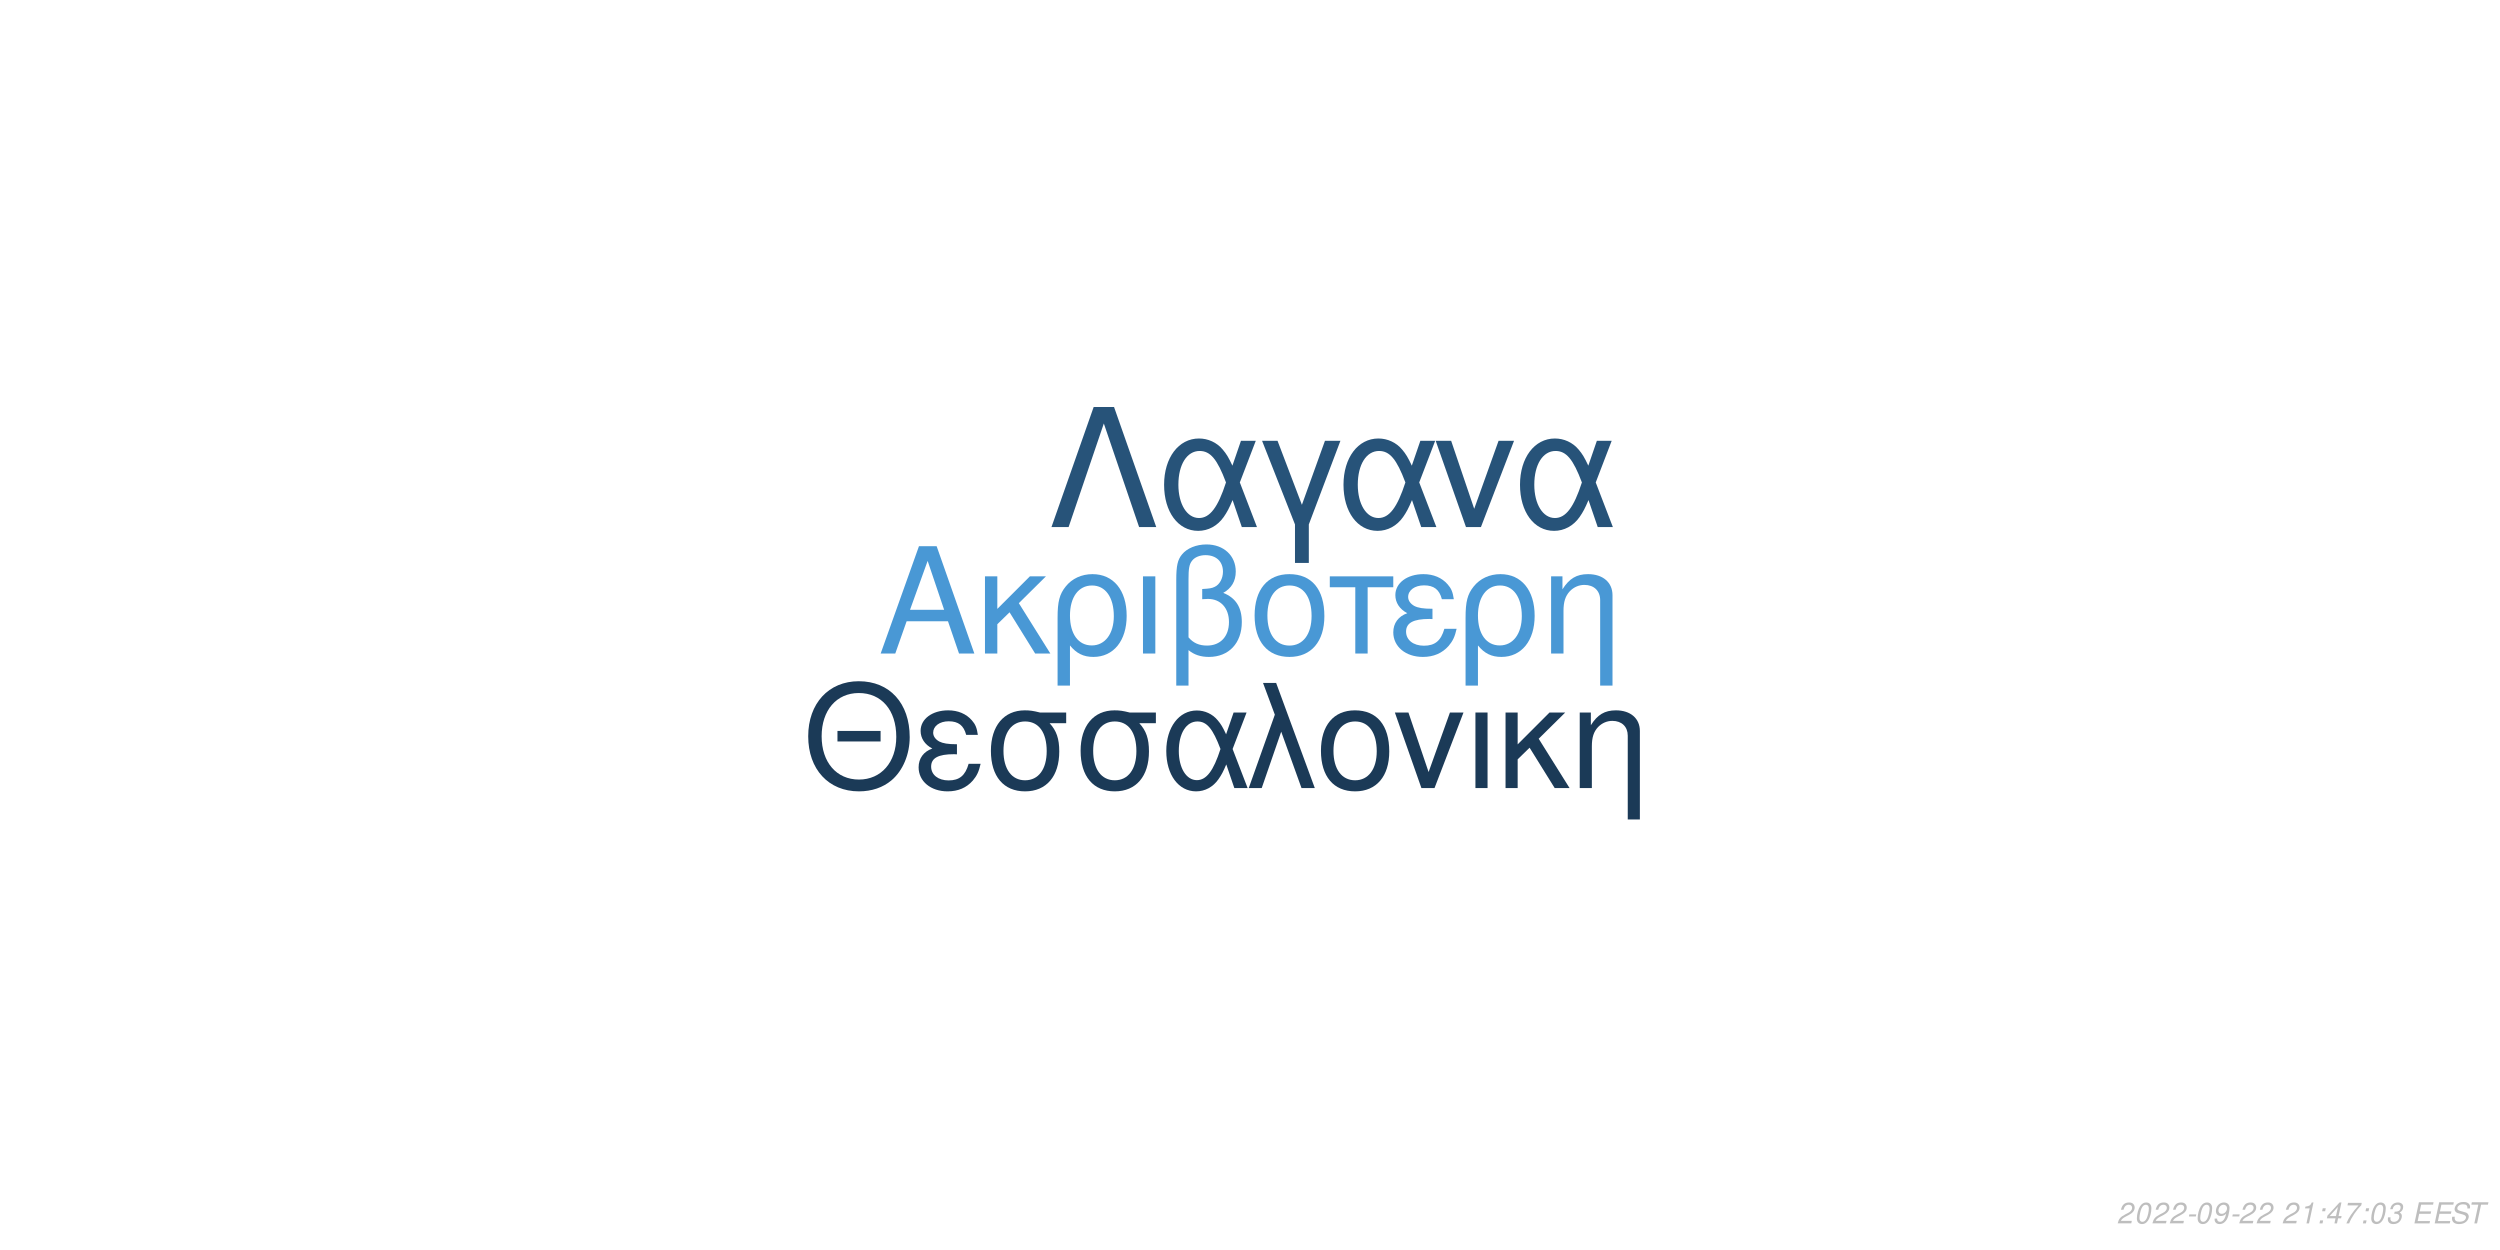
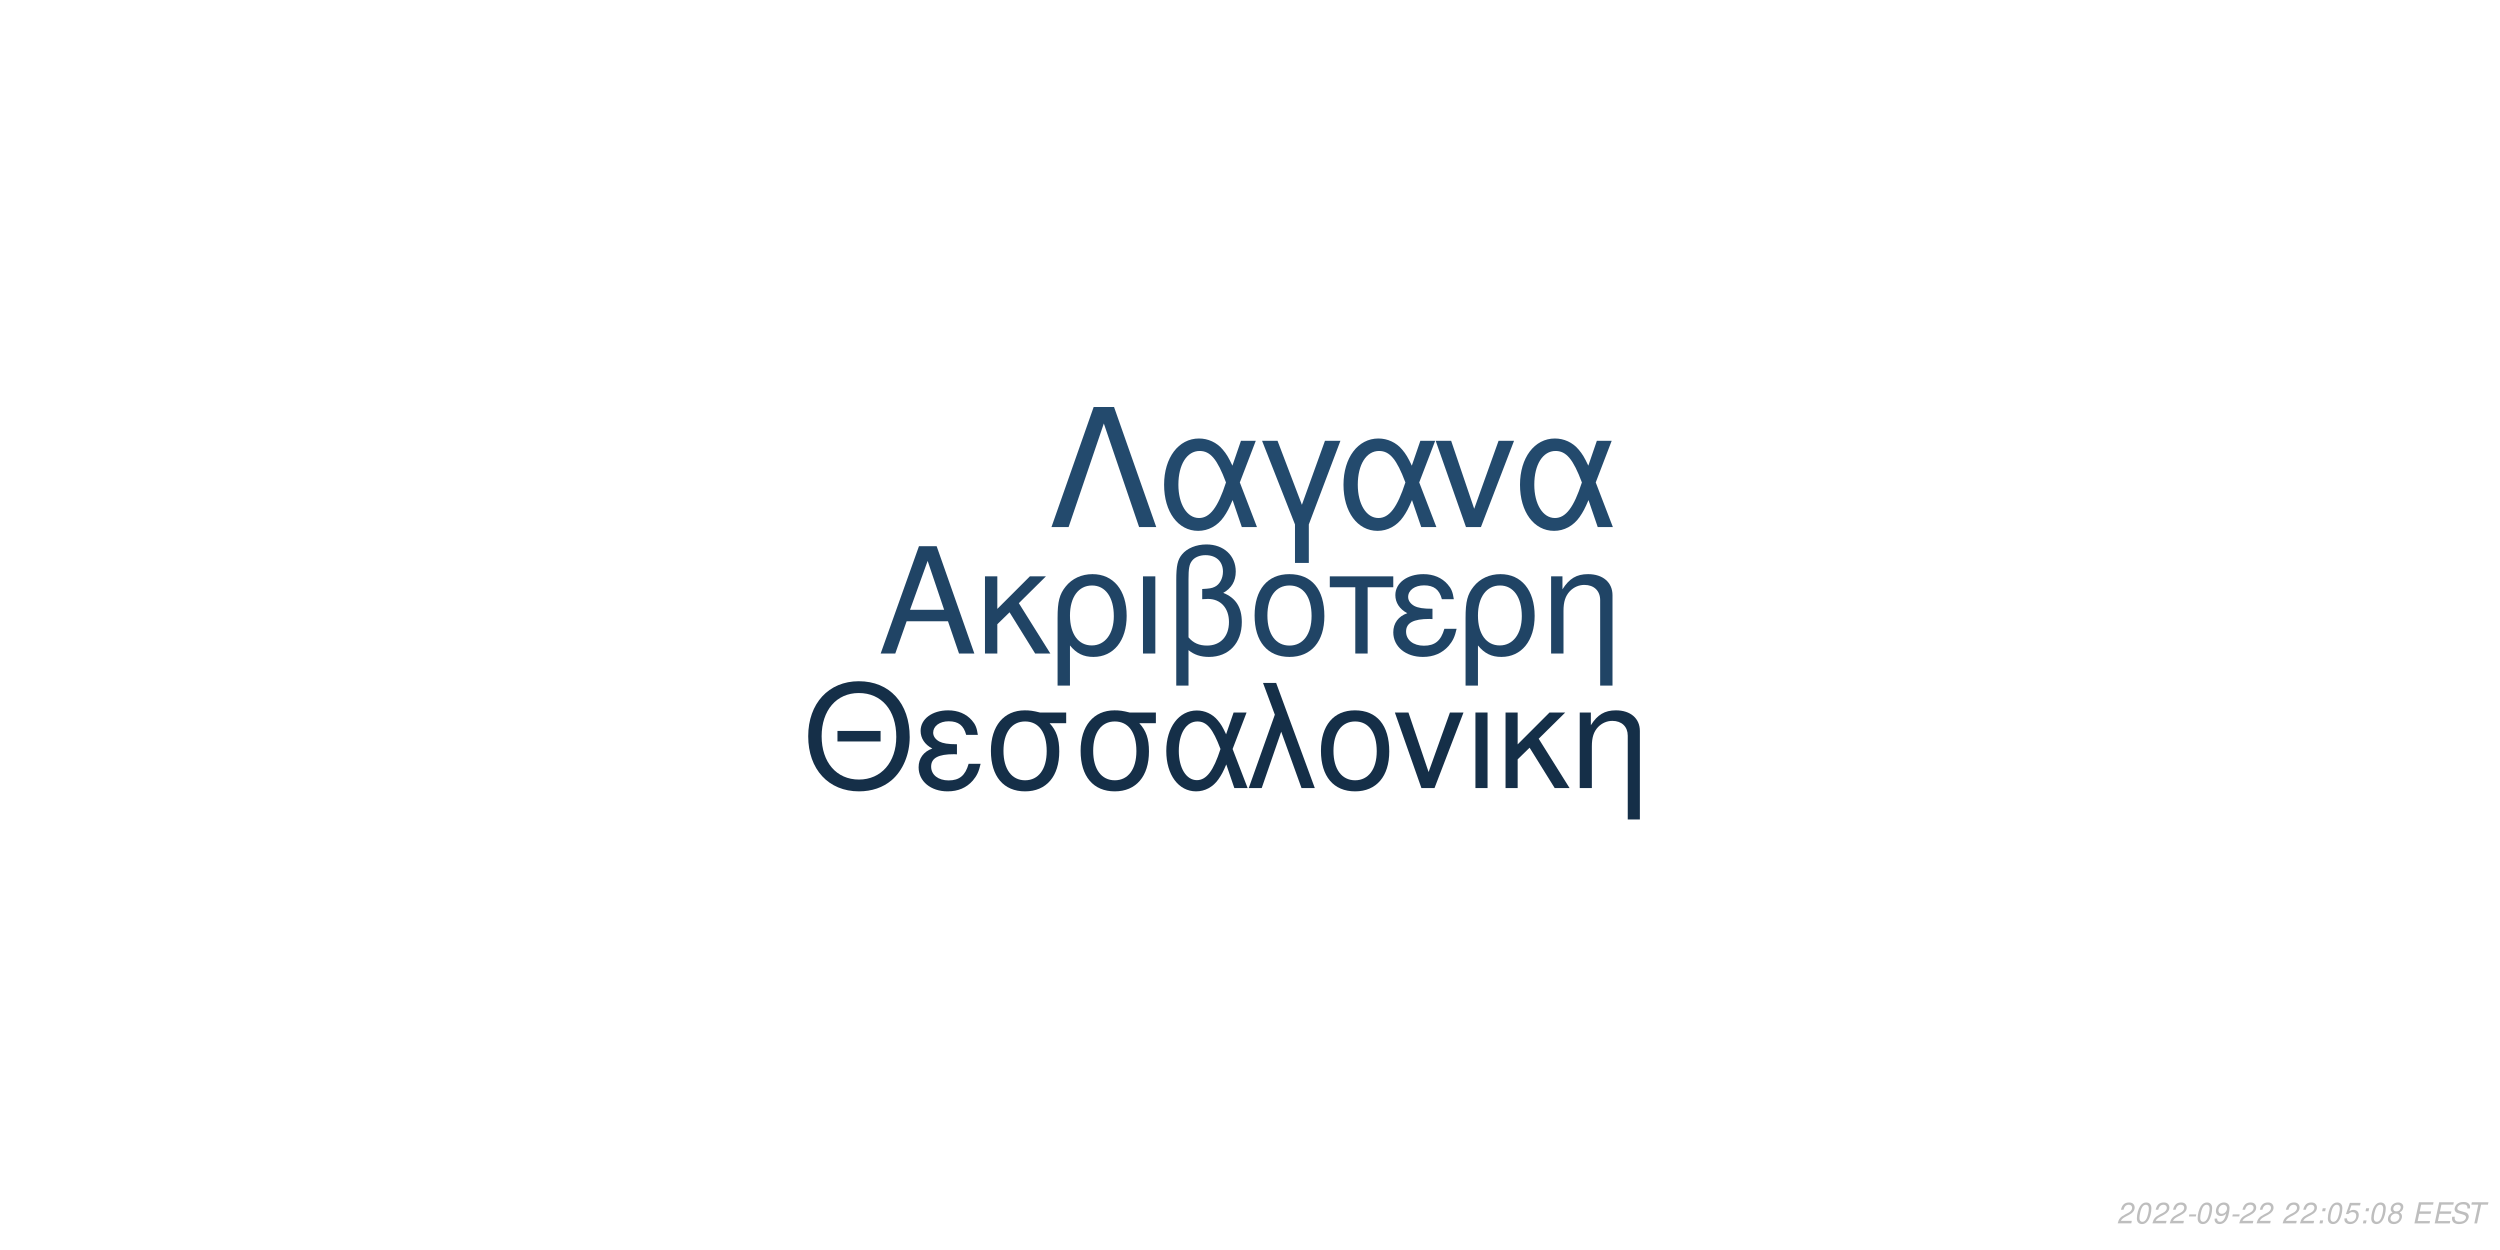
<svg xmlns="http://www.w3.org/2000/svg" xmlns:xlink="http://www.w3.org/1999/xlink" width="864pt" height="432pt" viewBox="0 0 864 432" version="1.1">
  <defs>
    <g>
      <symbol overflow="visible" id="glyph0-0">
        <path style="stroke:none;" d="" />
      </symbol>
      <symbol overflow="visible" id="glyph0-1">
        <path style="stroke:none;" d="M 24.125 -11.141 L 27.938 0 L 33.234 0 L 20.203 -37.094 L 14.094 -37.094 L 0.859 0 L 5.906 0 L 9.828 -11.141 Z M 22.797 -15.109 L 11 -15.109 L 17.094 -32.016 Z M 22.797 -15.109 " />
      </symbol>
      <symbol overflow="visible" id="glyph0-2">
        <path style="stroke:none;" d="M 7.172 -15.422 L 7.172 -26.672 L 2.906 -26.672 L 2.906 0 L 7.172 0 L 7.172 -10.125 L 11.406 -14.25 L 20.25 0 L 25.5 0 L 14.609 -17.406 L 23.969 -26.672 L 18.422 -26.672 Z M 7.172 -15.422 " />
      </symbol>
      <symbol overflow="visible" id="glyph0-3">
        <path style="stroke:none;" d="M 3 11.094 L 7.281 11.094 L 7.281 -2.797 C 9.516 -0.047 11.953 1.172 15.375 1.172 C 22.344 1.172 26.875 -4.422 26.875 -13.031 C 26.875 -21.891 22.297 -27.438 15.062 -27.438 C 11.297 -27.438 7.984 -25.906 5.797 -23.156 C 3.672 -20.516 3 -17.969 3 -12.359 Z M 14.906 -23.516 C 19.547 -23.516 22.438 -19.438 22.438 -12.922 C 22.438 -6.812 19.391 -2.797 14.812 -2.797 C 10.172 -2.797 7.281 -6.766 7.281 -13.125 C 7.281 -19.484 10.234 -23.516 14.906 -23.516 Z M 14.906 -23.516 " />
      </symbol>
      <symbol overflow="visible" id="glyph0-4">
        <path style="stroke:none;" d="M 3.516 0 L 7.781 0 L 7.781 -26.672 L 3.516 -26.672 Z M 3.516 0 " />
      </symbol>
      <symbol overflow="visible" id="glyph0-5">
        <path style="stroke:none;" d="M 4.016 11.094 L 8.25 11.094 L 8.25 -1.172 C 10.172 0.406 12.422 1.172 15.312 1.172 C 22.188 1.172 26.672 -3.609 26.672 -10.891 C 26.672 -15.984 24.578 -19.234 20.25 -20.969 C 23.109 -22.547 24.578 -25.031 24.578 -28.344 C 24.578 -33.844 20.406 -37.703 14.453 -37.703 C 10.938 -37.703 7.734 -36.391 6 -34.25 C 4.484 -32.422 4.016 -30.328 4.016 -25.391 Z M 8.25 -25.656 C 8.25 -29.359 8.5 -30.844 9.469 -32.062 C 10.375 -33.281 12.156 -34 14.094 -34 C 17.812 -34 20.156 -31.812 20.156 -28.297 C 20.156 -25.953 18.984 -23.812 17.297 -23.047 C 16.281 -22.547 15.469 -22.438 12.984 -22.297 L 12.984 -18.781 C 13.734 -18.828 14.344 -18.875 14.969 -18.875 C 19.344 -18.875 22.234 -15.719 22.234 -10.891 C 22.234 -5.906 19.281 -2.75 14.656 -2.75 C 11.953 -2.75 9.922 -3.609 8.25 -5.594 Z M 8.25 -25.656 " />
      </symbol>
      <symbol overflow="visible" id="glyph0-6">
        <path style="stroke:none;" d="M 14.094 -27.438 C 6.562 -27.438 2.094 -22.094 2.094 -13.125 C 2.094 -4.125 6.562 1.172 14.141 1.172 C 21.672 1.172 26.203 -4.172 26.203 -12.922 C 26.203 -22.188 21.828 -27.438 14.094 -27.438 Z M 14.141 -23.516 C 18.938 -23.516 21.781 -19.594 21.781 -12.984 C 21.781 -6.672 18.828 -2.75 14.141 -2.75 C 9.422 -2.75 6.516 -6.672 6.516 -13.125 C 6.516 -19.594 9.422 -23.516 14.141 -23.516 Z M 14.141 -23.516 " />
      </symbol>
      <symbol overflow="visible" id="glyph0-7">
        <path style="stroke:none;" d="M 7.891 0 L 12.156 0 L 12.156 -22.906 L 21.016 -22.906 L 21.016 -26.672 L -0.922 -26.672 L -0.922 -22.906 L 7.891 -22.906 Z M 7.891 0 " />
      </symbol>
      <symbol overflow="visible" id="glyph0-8">
        <path style="stroke:none;" d="M 14.562 -15.469 C 11.344 -15.469 9.562 -15.781 8.297 -16.438 C 6.922 -17.203 6.156 -18.328 6.156 -19.547 C 6.156 -21.891 8.453 -23.562 11.656 -23.562 C 15.062 -23.562 16.953 -22.094 17.812 -18.781 L 21.938 -18.781 C 21.578 -21.266 21.062 -22.5 19.797 -23.922 C 17.812 -26.203 14.906 -27.438 11.453 -27.438 C 5.797 -27.438 1.734 -24.375 1.734 -20.203 C 1.734 -17.609 3.156 -15.375 5.859 -13.938 C 2.797 -12.875 1.016 -10.484 1.016 -7.328 C 1.016 -2.391 5.297 1.172 11.25 1.172 C 14.969 1.172 17.906 -0.109 20.156 -2.641 C 21.578 -4.328 22.297 -5.797 22.906 -8.547 L 18.672 -8.547 C 17.5 -4.422 15.422 -2.703 11.609 -2.703 C 7.938 -2.703 5.438 -4.688 5.438 -7.578 C 5.438 -10.578 7.938 -11.953 13.484 -11.953 C 13.641 -11.953 14.094 -11.953 14.562 -11.906 Z M 14.562 -15.469 " />
      </symbol>
      <symbol overflow="visible" id="glyph0-9">
        <path style="stroke:none;" d="M 3.562 -26.672 L 3.562 0 L 7.844 0 L 7.844 -14.703 C 7.844 -17.906 8.5 -19.891 10.031 -21.531 C 11.406 -22.953 13.188 -23.719 15.062 -23.719 C 18.375 -23.719 20.516 -21.672 20.516 -18.469 L 20.516 11.094 L 24.781 11.094 L 24.781 -20.156 C 24.781 -24.578 21.469 -27.438 16.328 -27.438 C 12.359 -27.438 9.828 -25.906 7.484 -22.188 L 7.484 -26.672 Z M 3.562 -26.672 " />
      </symbol>
      <symbol overflow="visible" id="glyph1-0">
        <path style="stroke:none;" d="" />
      </symbol>
      <symbol overflow="visible" id="glyph1-1">
        <path style="stroke:none;" d="M 26.859 -19.734 L 11.953 -19.734 L 11.953 -16.094 L 26.859 -16.094 Z M 19.328 -36.922 C 8.922 -36.922 1.844 -29.25 1.844 -17.891 C 1.844 -6.484 8.875 1.141 19.391 1.141 C 23.812 1.141 27.703 -0.203 30.641 -2.688 C 34.578 -6.031 36.922 -11.656 36.922 -17.594 C 36.922 -29.297 30 -36.922 19.328 -36.922 Z M 19.328 -32.844 C 27.203 -32.844 32.281 -26.906 32.281 -17.688 C 32.281 -8.922 27.062 -2.938 19.391 -2.938 C 11.609 -2.938 6.484 -8.922 6.484 -17.891 C 6.484 -26.859 11.609 -32.844 19.328 -32.844 Z M 19.328 -32.844 " />
      </symbol>
      <symbol overflow="visible" id="glyph1-2">
        <path style="stroke:none;" d="M 14.25 -15.141 C 11.109 -15.141 9.375 -15.453 8.125 -16.094 C 6.781 -16.844 6.031 -17.938 6.031 -19.141 C 6.031 -21.422 8.266 -23.078 11.406 -23.078 C 14.75 -23.078 16.594 -21.625 17.438 -18.391 L 21.469 -18.391 C 21.125 -20.828 20.625 -22.031 19.391 -23.422 C 17.438 -25.656 14.594 -26.859 11.219 -26.859 C 5.688 -26.859 1.688 -23.875 1.688 -19.781 C 1.688 -17.234 3.094 -15.047 5.734 -13.656 C 2.734 -12.609 1 -10.266 1 -7.172 C 1 -2.344 5.188 1.141 11.016 1.141 C 14.656 1.141 17.547 -0.094 19.734 -2.594 C 21.125 -4.234 21.828 -5.688 22.422 -8.375 L 18.281 -8.375 C 17.141 -4.328 15.094 -2.641 11.359 -2.641 C 7.766 -2.641 5.328 -4.578 5.328 -7.422 C 5.328 -10.359 7.766 -11.703 13.203 -11.703 C 13.359 -11.703 13.797 -11.703 14.25 -11.656 Z M 14.25 -15.141 " />
      </symbol>
      <symbol overflow="visible" id="glyph1-3">
        <path style="stroke:none;" d="M 29 -26.109 L 19.938 -26.109 C 17.594 -26.703 16.438 -26.859 14.703 -26.859 C 7.469 -26.859 2.984 -21.469 2.984 -12.859 C 2.984 -4.031 7.375 1.141 14.797 1.141 C 22.172 1.141 26.609 -4.078 26.609 -12.656 C 26.609 -17.047 25.656 -19.828 23.266 -22.422 L 29 -22.422 Z M 14.797 -23.016 C 19.531 -23.016 22.266 -19.234 22.266 -12.75 C 22.266 -6.531 19.438 -2.688 14.797 -2.688 C 10.172 -2.688 7.328 -6.531 7.328 -12.859 C 7.328 -19.188 10.172 -23.016 14.797 -23.016 Z M 14.797 -23.016 " />
      </symbol>
      <symbol overflow="visible" id="glyph1-4">
        <path style="stroke:none;" d="M 29.344 -26.109 L 24.859 -26.109 L 22.266 -18.578 C 21.125 -21.031 20.484 -22.125 19.328 -23.469 C 17.547 -25.609 14.906 -26.812 12.156 -26.812 C 5.984 -26.812 1.594 -20.984 1.594 -12.812 C 1.594 -4.578 5.828 1.141 11.906 1.141 C 14.953 1.141 17.734 -0.344 19.625 -3.047 C 20.672 -4.531 21.281 -5.688 22.328 -8.172 L 25.109 0 L 29.703 0 L 24.516 -13.5 Z M 20.328 -13.5 C 17.891 -5.922 15.453 -2.734 12.156 -2.734 C 8.516 -2.734 5.922 -6.922 5.922 -12.812 C 5.922 -18.938 8.516 -23.016 12.359 -23.016 C 15.594 -23.016 17.688 -20.531 20.328 -13.5 Z M 20.328 -13.5 " />
      </symbol>
      <symbol overflow="visible" id="glyph1-5">
        <path style="stroke:none;" d="M 1.094 0 L 5.578 0 L 12.312 -19.484 L 19.328 0 L 23.922 0 L 10.562 -36.328 L 6.031 -36.328 L 10.109 -25.359 Z M 1.094 0 " />
      </symbol>
      <symbol overflow="visible" id="glyph1-6">
        <path style="stroke:none;" d="M 13.797 -26.859 C 6.422 -26.859 2.047 -21.625 2.047 -12.859 C 2.047 -4.031 6.422 1.141 13.859 1.141 C 21.234 1.141 25.656 -4.078 25.656 -12.656 C 25.656 -21.719 21.375 -26.859 13.797 -26.859 Z M 13.859 -23.016 C 18.531 -23.016 21.328 -19.188 21.328 -12.703 C 21.328 -6.531 18.438 -2.688 13.859 -2.688 C 9.219 -2.688 6.375 -6.531 6.375 -12.859 C 6.375 -19.188 9.219 -23.016 13.859 -23.016 Z M 13.859 -23.016 " />
      </symbol>
      <symbol overflow="visible" id="glyph1-7">
        <path style="stroke:none;" d="M 14.297 0 L 24.312 -26.109 L 19.625 -26.109 L 12.25 -5.531 L 5.281 -26.109 L 0.594 -26.109 L 9.766 0 Z M 14.297 0 " />
      </symbol>
      <symbol overflow="visible" id="glyph1-8">
        <path style="stroke:none;" d="M 3.438 0 L 7.625 0 L 7.625 -26.109 L 3.438 -26.109 Z M 3.438 0 " />
      </symbol>
      <symbol overflow="visible" id="glyph1-9">
        <path style="stroke:none;" d="M 7.031 -15.094 L 7.031 -26.109 L 2.844 -26.109 L 2.844 0 L 7.031 0 L 7.031 -9.922 L 11.156 -13.953 L 19.828 0 L 24.969 0 L 14.297 -17.047 L 23.469 -26.109 L 18.031 -26.109 Z M 7.031 -15.094 " />
      </symbol>
      <symbol overflow="visible" id="glyph1-10">
        <path style="stroke:none;" d="M 3.484 -26.109 L 3.484 0 L 7.672 0 L 7.672 -14.406 C 7.672 -17.547 8.328 -19.484 9.812 -21.078 C 11.156 -22.469 12.906 -23.219 14.75 -23.219 C 17.984 -23.219 20.078 -21.234 20.078 -18.094 L 20.078 10.859 L 24.266 10.859 L 24.266 -19.734 C 24.266 -24.062 21.031 -26.859 16 -26.859 C 12.109 -26.859 9.609 -25.359 7.328 -21.719 L 7.328 -26.109 Z M 3.484 -26.109 " />
      </symbol>
      <symbol overflow="visible" id="glyph2-0">
        <path style="stroke:none;" d="" />
      </symbol>
      <symbol overflow="visible" id="glyph2-1">
        <path style="stroke:none;" d="M 22.531 -41.484 L 15.484 -41.484 L 0.906 0 L 6.828 0 L 19 -35.797 L 31.188 0 L 37.109 0 Z M 22.531 -41.484 " />
      </symbol>
      <symbol overflow="visible" id="glyph2-2">
        <path style="stroke:none;" d="M 33.516 -29.812 L 28.391 -29.812 L 25.438 -21.219 C 24.125 -24.016 23.391 -25.266 22.078 -26.797 C 20.031 -29.25 17.016 -30.609 13.891 -30.609 C 6.828 -30.609 1.828 -23.953 1.828 -14.625 C 1.828 -5.234 6.656 1.312 13.594 1.312 C 17.078 1.312 20.266 -0.391 22.422 -3.469 C 23.609 -5.172 24.297 -6.484 25.5 -9.328 L 28.688 0 L 33.922 0 L 28 -15.422 Z M 23.219 -15.422 C 20.422 -6.766 17.641 -3.125 13.891 -3.125 C 9.734 -3.125 6.766 -7.906 6.766 -14.625 C 6.766 -21.625 9.734 -26.297 14.109 -26.297 C 17.812 -26.297 20.203 -23.453 23.219 -15.422 Z M 23.219 -15.422 " />
      </symbol>
      <symbol overflow="visible" id="glyph2-3">
        <path style="stroke:none;" d="M 12.062 12.406 L 16.844 12.406 L 16.844 -0.906 L 27.766 -29.812 L 22.422 -29.812 L 14.453 -7.688 L 6.031 -29.812 L 0.688 -29.812 L 12.062 -0.906 Z M 12.062 12.406 " />
      </symbol>
      <symbol overflow="visible" id="glyph2-4">
        <path style="stroke:none;" d="M 16.328 0 L 27.766 -29.812 L 22.422 -29.812 L 14 -6.312 L 6.031 -29.812 L 0.688 -29.812 L 11.156 0 Z M 16.328 0 " />
      </symbol>
      <symbol overflow="visible" id="glyph3-0">
        <path style="stroke:none;" d="" />
      </symbol>
      <symbol overflow="visible" id="glyph3-1">
        <path style="stroke:none;" d="M 5.234 -0.875 L 1.469 -0.875 C 1.641 -1.375 2.203 -1.891 3.109 -2.344 L 4.234 -2.938 C 5.562 -3.625 6.219 -4.469 6.219 -5.484 C 6.219 -5.938 6.062 -6.359 5.797 -6.656 C 5.469 -7.047 4.984 -7.234 4.312 -7.234 C 2.766 -7.234 1.891 -6.453 1.484 -4.734 L 2.375 -4.734 C 2.484 -5.188 2.609 -5.484 2.797 -5.75 C 3.094 -6.203 3.609 -6.453 4.188 -6.453 C 4.891 -6.453 5.344 -6.031 5.344 -5.375 C 5.344 -4.703 4.859 -4.094 4.016 -3.656 L 2.984 -3.125 C 1.234 -2.188 0.797 -1.656 0.344 -0.016 L 5.047 -0.016 Z M 5.234 -0.875 " />
      </symbol>
      <symbol overflow="visible" id="glyph3-2">
        <path style="stroke:none;" d="M 4.203 -7.234 C 3.375 -7.234 2.688 -6.812 2.125 -5.984 C 1.484 -5.047 0.984 -3.188 0.984 -1.734 C 0.984 -1.109 1.172 -0.562 1.484 -0.266 C 1.797 0.047 2.281 0.234 2.766 0.234 C 3.625 0.234 4.281 -0.156 4.859 -1.016 C 5.516 -1.953 6 -3.797 6 -5.266 C 6 -6.5 5.328 -7.234 4.203 -7.234 Z M 4.094 -6.453 C 4.734 -6.453 5.125 -5.984 5.125 -5.156 C 5.125 -4.203 4.781 -2.625 4.406 -1.812 C 3.984 -0.938 3.516 -0.547 2.875 -0.547 C 2.25 -0.547 1.875 -1.031 1.875 -1.828 C 1.875 -2.797 2.203 -4.344 2.594 -5.203 C 2.984 -6.047 3.453 -6.453 4.094 -6.453 Z M 4.094 -6.453 " />
      </symbol>
      <symbol overflow="visible" id="glyph3-3">
        <path style="stroke:none;" d="M 3.516 -3.125 L 1.125 -3.125 L 0.969 -2.406 L 3.359 -2.406 Z M 3.516 -3.125 " />
      </symbol>
      <symbol overflow="visible" id="glyph3-4">
        <path style="stroke:none;" d="M 0.844 -1.656 C 0.844 -1.547 0.844 -1.438 0.844 -1.375 C 0.844 -0.406 1.531 0.234 2.578 0.234 C 3.203 0.234 3.766 0.016 4.297 -0.438 C 4.938 -1 5.312 -1.656 5.594 -2.719 C 5.844 -3.672 6.016 -4.766 6.016 -5.375 C 6.016 -5.844 5.844 -6.328 5.547 -6.656 C 5.203 -7.031 4.703 -7.234 4.062 -7.234 C 2.516 -7.234 1.297 -5.938 1.297 -4.266 C 1.297 -3.203 1.984 -2.547 3.047 -2.547 C 3.484 -2.547 3.953 -2.672 4.281 -2.891 C 4.406 -2.984 4.547 -3.078 4.828 -3.344 C 4.438 -1.484 3.703 -0.547 2.703 -0.547 C 2.109 -0.547 1.719 -0.938 1.719 -1.547 L 1.719 -1.656 Z M 3.953 -6.453 C 4.625 -6.453 5.141 -5.953 5.141 -5.281 C 5.141 -4.188 4.312 -3.312 3.297 -3.312 C 2.594 -3.312 2.172 -3.734 2.172 -4.453 C 2.172 -5.562 2.984 -6.453 3.953 -6.453 Z M 3.953 -6.453 " />
      </symbol>
      <symbol overflow="visible" id="glyph3-5">
        <path style="stroke:none;" d="" />
      </symbol>
      <symbol overflow="visible" id="glyph3-6">
-         <path style="stroke:none;" d="M 3.703 -5.188 L 2.594 0 L 3.469 0 L 5.016 -7.234 L 4.438 -7.234 C 3.906 -6.156 3.688 -6.016 2.234 -5.812 L 2.109 -5.188 Z M 3.703 -5.188 " />
+         <path style="stroke:none;" d="M 2.359 -1.031 L 1.312 -1.031 L 1.094 0 L 2.141 0 Z M 3.266 -5.234 L 2.219 -5.234 L 2 -4.203 L 3.047 -4.203 Z M 3.266 -5.234 " />
      </symbol>
      <symbol overflow="visible" id="glyph3-7">
-         <path style="stroke:none;" d="M 2.359 -1.031 L 1.312 -1.031 L 1.094 0 L 2.141 0 Z M 3.266 -5.234 L 2.219 -5.234 L 2 -4.203 L 3.047 -4.203 Z M 3.266 -5.234 " />
+         <path style="stroke:none;" d="M 6.297 -7.094 L 2.594 -7.094 L 1.234 -3.234 L 2.047 -3.234 C 2.656 -3.766 2.938 -3.906 3.531 -3.906 C 4.328 -3.906 4.797 -3.453 4.797 -2.688 C 4.797 -1.438 3.969 -0.547 2.828 -0.547 C 2.031 -0.547 1.609 -0.938 1.578 -1.734 L 0.703 -1.734 L 0.703 -1.516 C 0.703 -0.938 0.844 -0.547 1.188 -0.266 C 1.562 0.062 2.078 0.234 2.703 0.234 C 3.656 0.234 4.391 -0.156 4.984 -0.922 C 5.422 -1.5 5.672 -2.234 5.672 -2.953 C 5.672 -4 4.938 -4.672 3.812 -4.672 C 3.328 -4.672 2.906 -4.547 2.406 -4.234 L 3.109 -6.219 L 6.109 -6.219 Z M 6.297 -7.094 " />
      </symbol>
      <symbol overflow="visible" id="glyph3-8">
-         <path style="stroke:none;" d="M 3.625 -1.75 L 3.266 0 L 4.141 0 L 4.516 -1.75 L 5.562 -1.75 L 5.734 -2.531 L 4.688 -2.531 L 5.688 -7.234 L 5.016 -7.234 L 0.844 -2.672 L 0.641 -1.75 Z M 3.797 -2.531 L 1.594 -2.531 L 4.469 -5.703 Z M 3.797 -2.531 " />
+         <path style="stroke:none;" d="M 4.766 -3.797 C 5.078 -3.969 5.234 -4.078 5.438 -4.234 C 5.812 -4.594 6.062 -5.172 6.062 -5.734 C 6.062 -6.625 5.344 -7.234 4.266 -7.234 C 2.812 -7.234 1.703 -6.219 1.703 -4.875 C 1.703 -4.406 1.875 -4.125 2.359 -3.812 C 1.297 -3.312 0.75 -2.516 0.75 -1.469 C 0.75 -0.438 1.547 0.234 2.812 0.234 C 3.656 0.234 4.359 -0.094 4.938 -0.734 C 5.359 -1.234 5.609 -1.859 5.609 -2.438 C 5.609 -3.047 5.312 -3.516 4.766 -3.797 Z M 4.109 -6.453 C 4.797 -6.453 5.188 -6.125 5.188 -5.578 C 5.188 -5.266 5.062 -4.922 4.859 -4.672 C 4.562 -4.312 4.188 -4.156 3.656 -4.156 C 2.984 -4.156 2.594 -4.453 2.594 -4.984 C 2.594 -5.859 3.203 -6.453 4.109 -6.453 Z M 3.453 -3.406 C 4.234 -3.406 4.734 -2.984 4.734 -2.312 C 4.734 -1.312 3.922 -0.547 2.875 -0.547 C 2.125 -0.547 1.625 -0.969 1.625 -1.625 C 1.625 -2.609 2.438 -3.406 3.453 -3.406 Z M 3.453 -3.406 " />
      </symbol>
      <symbol overflow="visible" id="glyph3-9">
-         <path style="stroke:none;" d="M 6.703 -7.094 L 1.953 -7.094 L 1.766 -6.219 L 5.594 -6.219 C 3.344 -3.688 2.266 -2.109 1.375 0 L 2.344 0 C 3.031 -1.906 4.828 -4.594 6.547 -6.281 Z M 6.703 -7.094 " />
+         <path style="stroke:none;" d="M 2.547 -3.312 L 6.5 -3.312 L 6.688 -4.141 L 2.719 -4.141 L 3.219 -6.469 L 7.344 -6.469 L 7.516 -7.297 L 2.453 -7.297 L 0.906 0 L 6.125 0 L 6.297 -0.812 L 2.016 -0.812 Z M 2.547 -3.312 " />
      </symbol>
      <symbol overflow="visible" id="glyph3-10">
-         <path style="stroke:none;" d="M 2.922 -3.312 C 3.125 -3.344 3.234 -3.344 3.375 -3.344 C 4.203 -3.344 4.688 -3 4.688 -2.406 C 4.688 -1.312 3.906 -0.547 2.781 -0.547 C 2.047 -0.547 1.594 -0.938 1.594 -1.562 C 1.594 -1.719 1.609 -1.844 1.656 -2.094 L 0.766 -2.094 C 0.734 -1.797 0.719 -1.641 0.719 -1.469 C 0.719 -0.375 1.406 0.234 2.641 0.234 C 3.547 0.234 4.297 -0.078 4.812 -0.656 C 5.266 -1.156 5.562 -1.875 5.562 -2.547 C 5.562 -3.125 5.344 -3.453 4.797 -3.734 C 5.641 -4.234 6.016 -4.844 6.016 -5.734 C 6.016 -6.656 5.312 -7.234 4.203 -7.234 C 3.375 -7.234 2.672 -6.938 2.188 -6.375 C 1.891 -6.031 1.703 -5.641 1.516 -4.906 L 2.391 -4.906 C 2.5 -5.359 2.594 -5.594 2.734 -5.812 C 3.047 -6.234 3.516 -6.453 4.078 -6.453 C 4.734 -6.453 5.141 -6.125 5.141 -5.578 C 5.141 -5.188 5.016 -4.797 4.797 -4.547 C 4.516 -4.234 4 -4.062 3.266 -4.062 L 3.078 -4.062 Z M 2.922 -3.312 " />
+         <path style="stroke:none;" d="M 7.062 -5.156 C 7.125 -5.438 7.141 -5.562 7.141 -5.703 C 7.141 -6.156 6.938 -6.594 6.594 -6.891 C 6.188 -7.25 5.656 -7.406 4.875 -7.406 C 3.844 -7.406 3.047 -7.125 2.5 -6.562 C 2.094 -6.141 1.781 -5.438 1.781 -4.922 C 1.781 -4.297 2.219 -3.766 2.891 -3.562 L 4.594 -3.094 C 5.406 -2.859 5.734 -2.578 5.734 -2.094 C 5.734 -1.781 5.547 -1.406 5.266 -1.141 C 4.844 -0.766 4.266 -0.578 3.453 -0.578 C 2.328 -0.578 1.812 -0.984 1.812 -1.906 C 1.812 -2.047 1.812 -2.125 1.844 -2.312 L 0.984 -2.312 C 0.906 -2.062 0.891 -1.906 0.891 -1.688 C 0.891 -0.484 1.797 0.234 3.297 0.234 C 4.359 0.234 5.234 -0.062 5.812 -0.609 C 6.344 -1.078 6.688 -1.797 6.688 -2.375 C 6.688 -2.641 6.609 -2.906 6.453 -3.156 C 6.234 -3.5 5.938 -3.703 5.469 -3.828 L 3.75 -4.312 C 2.984 -4.547 2.734 -4.734 2.734 -5.188 C 2.734 -5.547 2.875 -5.844 3.188 -6.109 C 3.547 -6.438 4.031 -6.594 4.703 -6.594 C 5.266 -6.594 5.688 -6.484 5.906 -6.297 C 6.094 -6.125 6.219 -5.797 6.219 -5.516 C 6.219 -5.422 6.203 -5.344 6.188 -5.156 Z M 7.062 -5.156 " />
      </symbol>
      <symbol overflow="visible" id="glyph3-11">
-         <path style="stroke:none;" d="M 2.547 -3.312 L 6.5 -3.312 L 6.688 -4.141 L 2.719 -4.141 L 3.219 -6.469 L 7.344 -6.469 L 7.516 -7.297 L 2.453 -7.297 L 0.906 0 L 6.125 0 L 6.297 -0.812 L 2.016 -0.812 Z M 2.547 -3.312 " />
-       </symbol>
-       <symbol overflow="visible" id="glyph3-12">
-         <path style="stroke:none;" d="M 7.062 -5.156 C 7.125 -5.438 7.141 -5.562 7.141 -5.703 C 7.141 -6.156 6.938 -6.594 6.594 -6.891 C 6.188 -7.25 5.656 -7.406 4.875 -7.406 C 3.844 -7.406 3.047 -7.125 2.5 -6.562 C 2.094 -6.141 1.781 -5.438 1.781 -4.922 C 1.781 -4.297 2.219 -3.766 2.891 -3.562 L 4.594 -3.094 C 5.406 -2.859 5.734 -2.578 5.734 -2.094 C 5.734 -1.781 5.547 -1.406 5.266 -1.141 C 4.844 -0.766 4.266 -0.578 3.453 -0.578 C 2.328 -0.578 1.812 -0.984 1.812 -1.906 C 1.812 -2.047 1.812 -2.125 1.844 -2.312 L 0.984 -2.312 C 0.906 -2.062 0.891 -1.906 0.891 -1.688 C 0.891 -0.484 1.797 0.234 3.297 0.234 C 4.359 0.234 5.234 -0.062 5.812 -0.609 C 6.344 -1.078 6.688 -1.797 6.688 -2.375 C 6.688 -2.641 6.609 -2.906 6.453 -3.156 C 6.234 -3.5 5.938 -3.703 5.469 -3.828 L 3.75 -4.312 C 2.984 -4.547 2.734 -4.734 2.734 -5.188 C 2.734 -5.547 2.875 -5.844 3.188 -6.109 C 3.547 -6.438 4.031 -6.594 4.703 -6.594 C 5.266 -6.594 5.688 -6.484 5.906 -6.297 C 6.094 -6.125 6.219 -5.797 6.219 -5.516 C 6.219 -5.422 6.203 -5.344 6.188 -5.156 Z M 7.062 -5.156 " />
-       </symbol>
-       <symbol overflow="visible" id="glyph3-13">
        <path style="stroke:none;" d="M 4.938 -6.469 L 7.312 -6.469 L 7.484 -7.297 L 1.75 -7.297 L 1.578 -6.469 L 3.984 -6.469 L 2.609 0 L 3.547 0 Z M 4.938 -6.469 " />
      </symbol>
    </g>
  </defs>
  <g id="surface1">
    <rect x="0" y="0" width="864" height="432" style="fill:rgb(100%,100%,100%);fill-opacity:1;stroke:none;" />
-     <g style="fill:rgb(28.627%,59.608%,83.529%);fill-opacity:1;">
+     <g style="fill:rgb(12.549%,26.667%,39.608%);fill-opacity:1;">
      <use xlink:href="#glyph0-1" x="303.5" y="225.861" />
      <use xlink:href="#glyph0-2" x="337.5" y="225.861" />
      <use xlink:href="#glyph0-3" x="362.5" y="225.861" />
      <use xlink:href="#glyph0-4" x="391.5" y="225.861" />
      <use xlink:href="#glyph0-5" x="402.5" y="225.861" />
      <use xlink:href="#glyph0-6" x="431.5" y="225.861" />
      <use xlink:href="#glyph0-7" x="460.5" y="225.861" />
      <use xlink:href="#glyph0-8" x="480.5" y="225.861" />
      <use xlink:href="#glyph0-3" x="503.5" y="225.861" />
      <use xlink:href="#glyph0-9" x="532.5" y="225.861" />
    </g>
-     <g style="fill:rgb(10.588%,22.745%,34.118%);fill-opacity:1;">
+     <g style="fill:rgb(8.235%,18.431%,28.235%);fill-opacity:1;">
      <use xlink:href="#glyph1-1" x="277.473" y="272.354" />
      <use xlink:href="#glyph1-2" x="316.473" y="272.354" />
      <use xlink:href="#glyph1-3" x="339.473" y="272.354" />
      <use xlink:href="#glyph1-3" x="370.473" y="272.354" />
      <use xlink:href="#glyph1-4" x="401.473" y="272.354" />
      <use xlink:href="#glyph1-5" x="430.473" y="272.354" />
      <use xlink:href="#glyph1-6" x="454.473" y="272.354" />
      <use xlink:href="#glyph1-7" x="481.473" y="272.354" />
      <use xlink:href="#glyph1-8" x="506.473" y="272.354" />
      <use xlink:href="#glyph1-9" x="517.473" y="272.354" />
      <use xlink:href="#glyph1-10" x="542.473" y="272.354" />
    </g>
-     <g style="fill:rgb(15.294%,32.549%,47.451%);fill-opacity:1;">
+     <g style="fill:rgb(13.725%,29.02%,42.745%);fill-opacity:1;">
      <use xlink:href="#glyph2-1" x="362.484" y="182.152" />
      <use xlink:href="#glyph2-2" x="400.484" y="182.152" />
      <use xlink:href="#glyph2-3" x="435.484" y="182.152" />
      <use xlink:href="#glyph2-2" x="462.484" y="182.152" />
      <use xlink:href="#glyph2-4" x="495.484" y="182.152" />
      <use xlink:href="#glyph2-2" x="523.484" y="182.152" />
    </g>
    <g style="fill:rgb(74.51%,74.51%,74.51%);fill-opacity:1;">
      <use xlink:href="#glyph3-1" x="731.52" y="422.81" />
      <use xlink:href="#glyph3-2" x="737.52" y="422.81" />
      <use xlink:href="#glyph3-1" x="743.52" y="422.81" />
      <use xlink:href="#glyph3-1" x="749.52" y="422.81" />
      <use xlink:href="#glyph3-3" x="755.52" y="422.81" />
      <use xlink:href="#glyph3-2" x="758.52" y="422.81" />
      <use xlink:href="#glyph3-4" x="764.52" y="422.81" />
      <use xlink:href="#glyph3-3" x="770.52" y="422.81" />
      <use xlink:href="#glyph3-1" x="773.52" y="422.81" />
      <use xlink:href="#glyph3-1" x="779.52" y="422.81" />
      <use xlink:href="#glyph3-5" x="785.52" y="422.81" />
      <use xlink:href="#glyph3-1" x="788.52" y="422.81" />
-       <use xlink:href="#glyph3-6" x="794.52" y="422.81" />
-       <use xlink:href="#glyph3-7" x="800.52" y="422.81" />
-       <use xlink:href="#glyph3-8" x="803.52" y="422.81" />
-       <use xlink:href="#glyph3-9" x="809.52" y="422.81" />
-       <use xlink:href="#glyph3-7" x="815.52" y="422.81" />
+       <use xlink:href="#glyph3-1" x="794.52" y="422.81" />
+       <use xlink:href="#glyph3-6" x="800.52" y="422.81" />
+       <use xlink:href="#glyph3-2" x="803.52" y="422.81" />
+       <use xlink:href="#glyph3-7" x="809.52" y="422.81" />
+       <use xlink:href="#glyph3-6" x="815.52" y="422.81" />
      <use xlink:href="#glyph3-2" x="818.52" y="422.81" />
-       <use xlink:href="#glyph3-10" x="824.52" y="422.81" />
+       <use xlink:href="#glyph3-8" x="824.52" y="422.81" />
      <use xlink:href="#glyph3-5" x="830.52" y="422.81" />
-       <use xlink:href="#glyph3-11" x="833.52" y="422.81" />
-       <use xlink:href="#glyph3-11" x="840.52" y="422.81" />
-       <use xlink:href="#glyph3-12" x="846.52" y="422.81" />
-       <use xlink:href="#glyph3-13" x="852.52" y="422.81" />
+       <use xlink:href="#glyph3-9" x="833.52" y="422.81" />
+       <use xlink:href="#glyph3-9" x="840.52" y="422.81" />
+       <use xlink:href="#glyph3-10" x="846.52" y="422.81" />
+       <use xlink:href="#glyph3-11" x="852.52" y="422.81" />
    </g>
  </g>
</svg>
